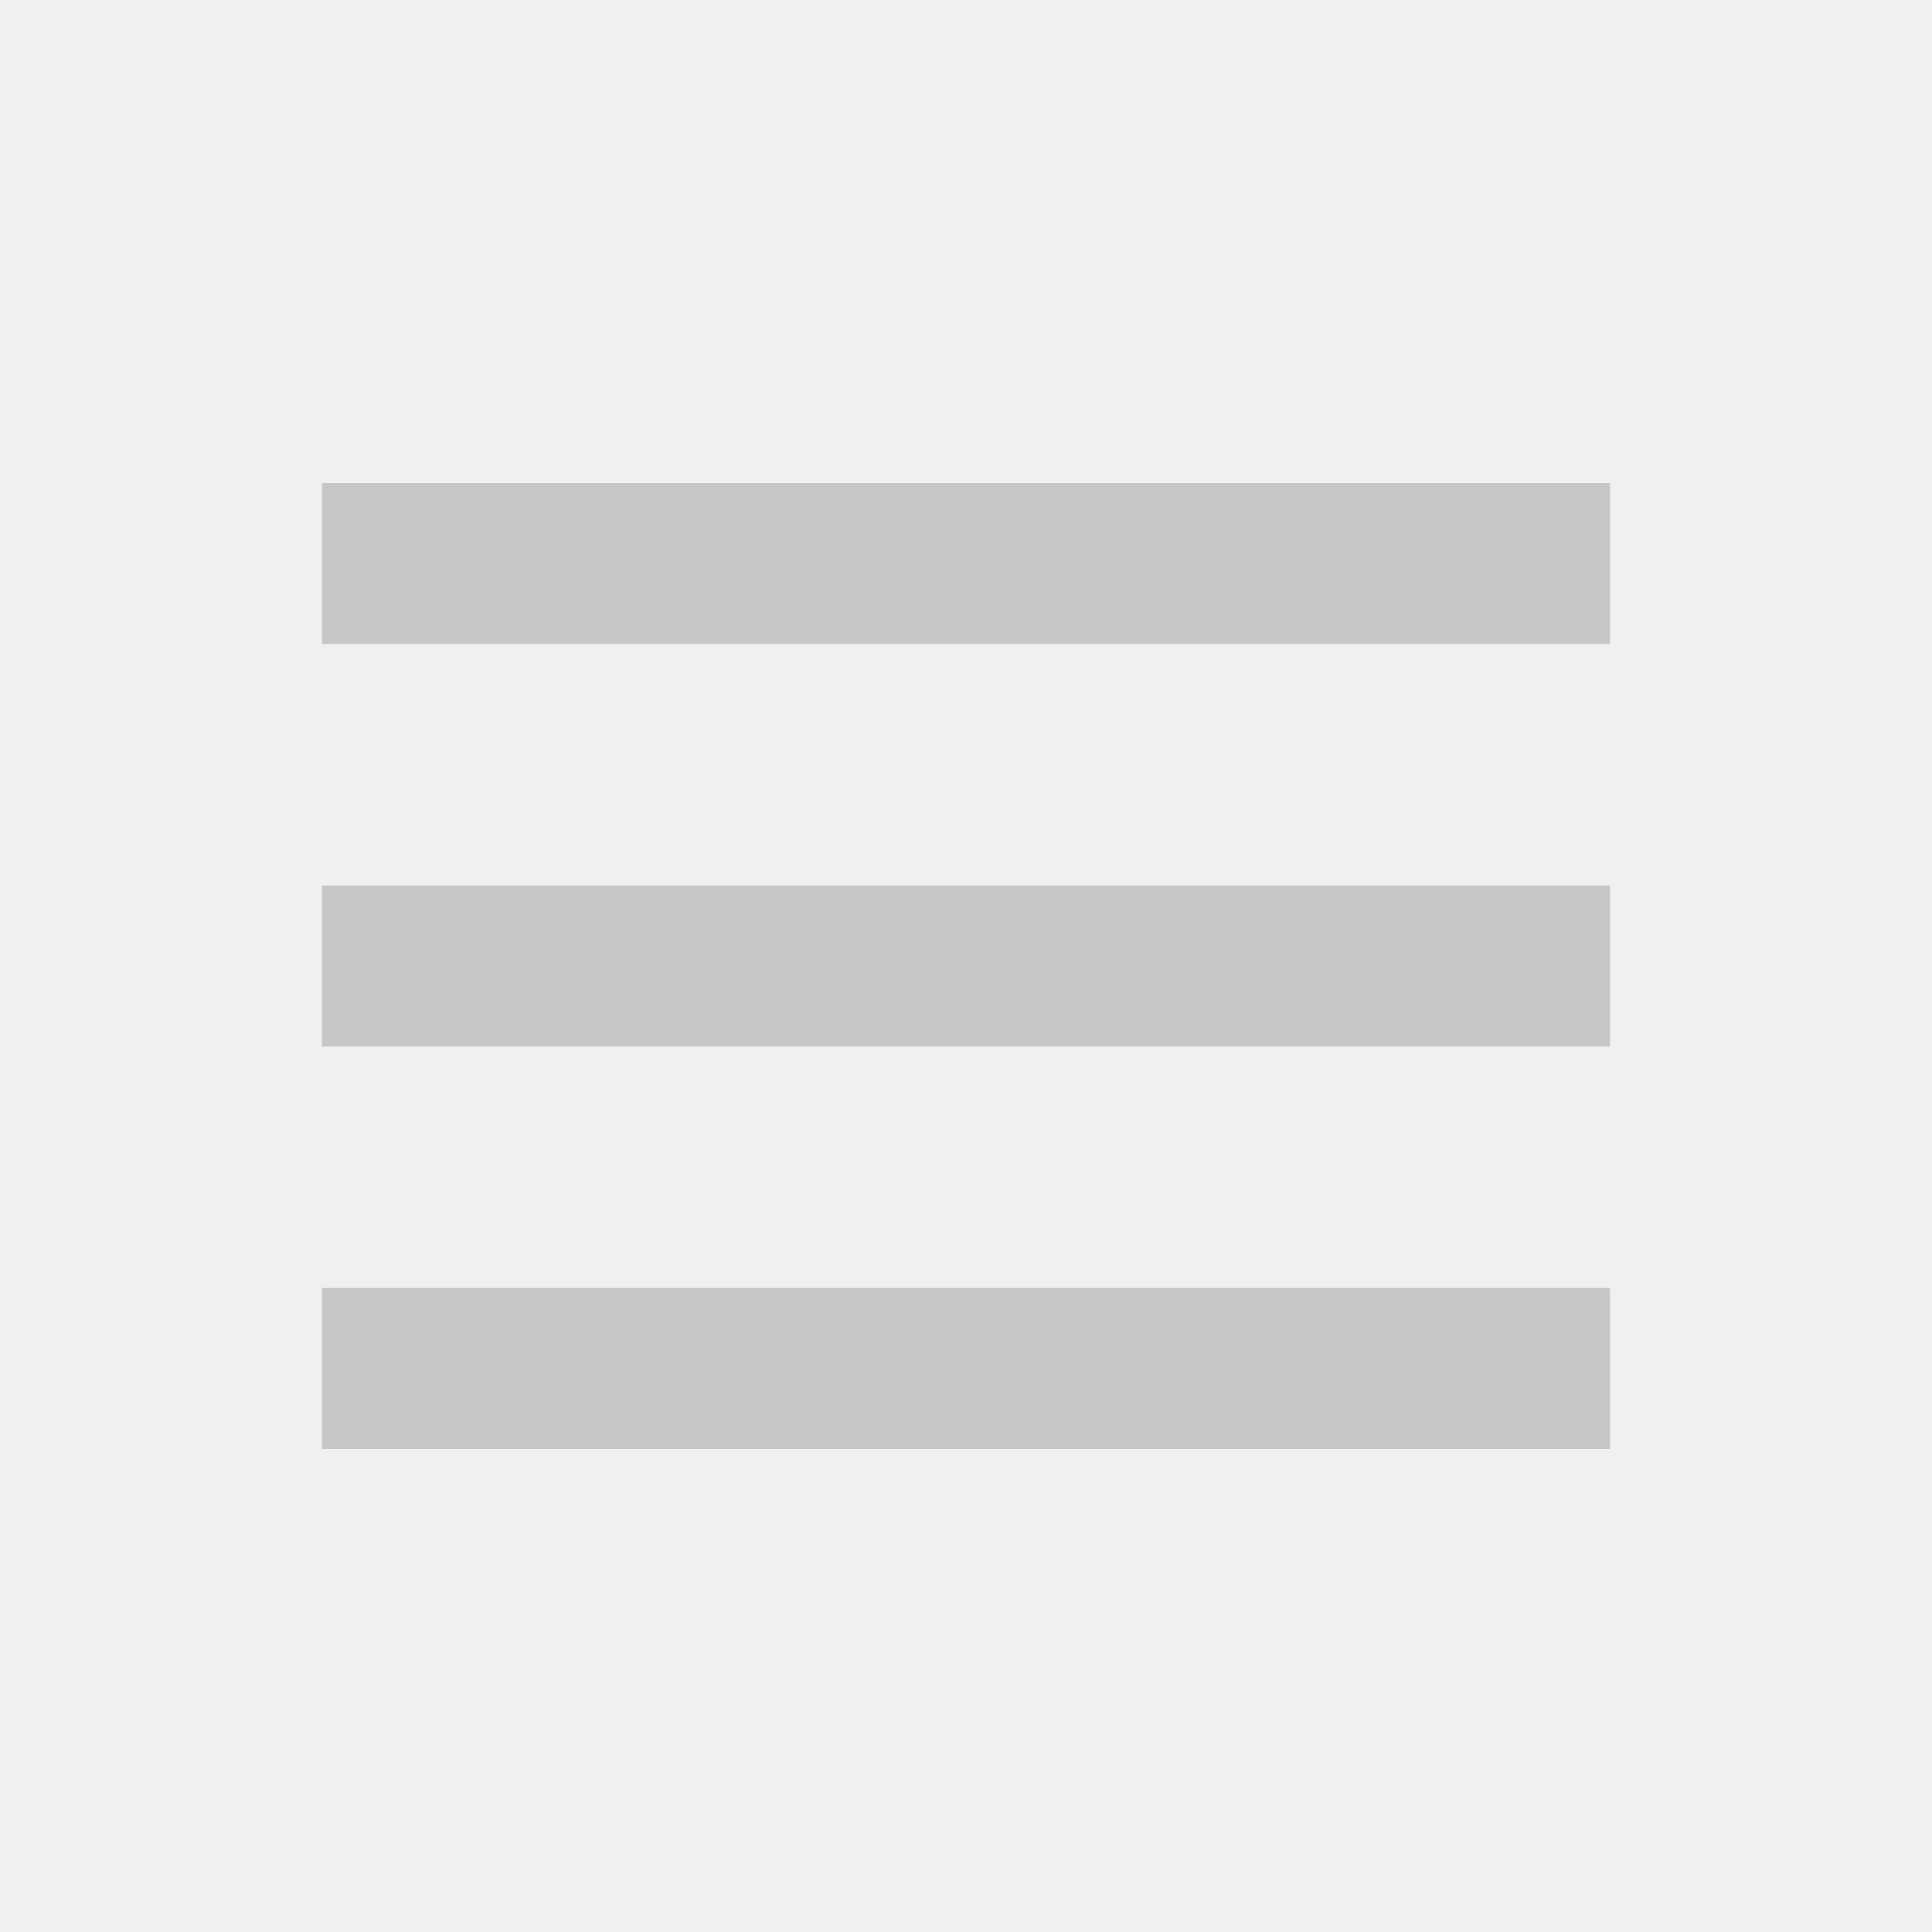
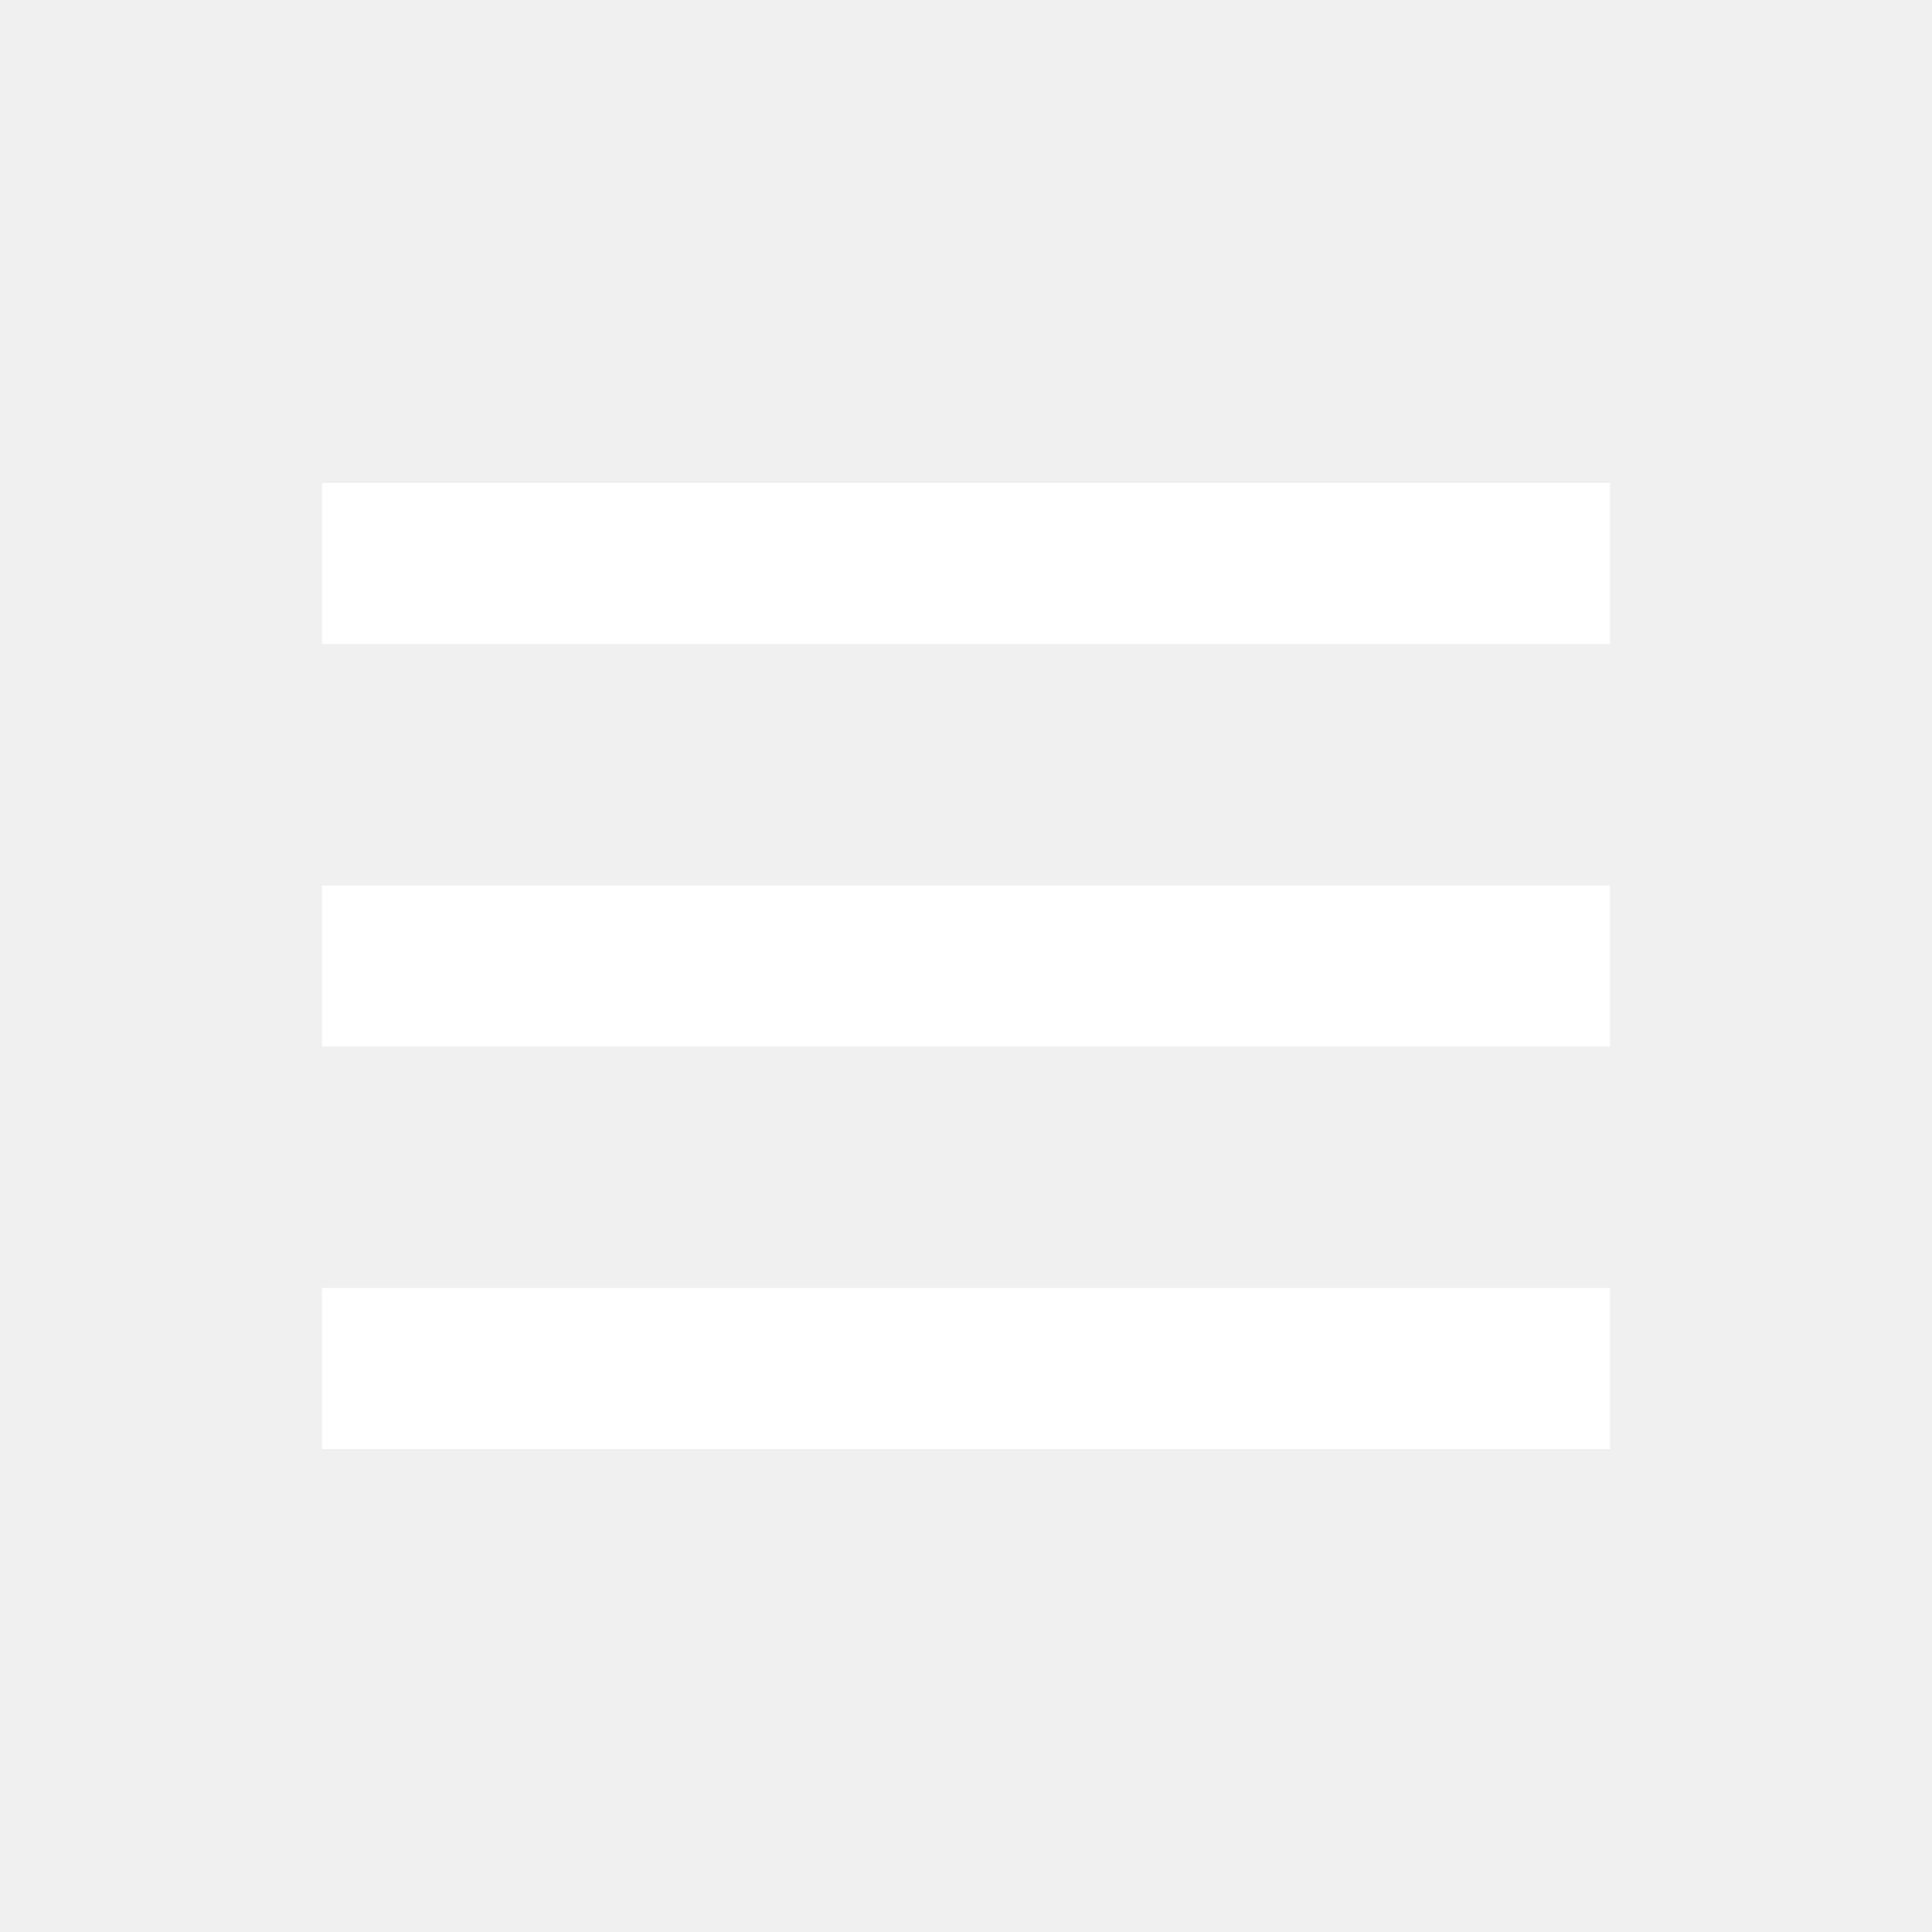
<svg xmlns="http://www.w3.org/2000/svg" width="24" height="24" viewBox="0 0 24 24" fill="none">
-   <path d="M4 6H20V8H4V6ZM4 11H20V13H4V11ZM4 16H20V18H4V16Z" fill="#C7C7C7" />
+   <path d="M4 6H20V8H4V6ZM4 11H20V13H4V11ZM4 16H20V18H4V16Z" fill="#FFFFFF" />
</svg>
